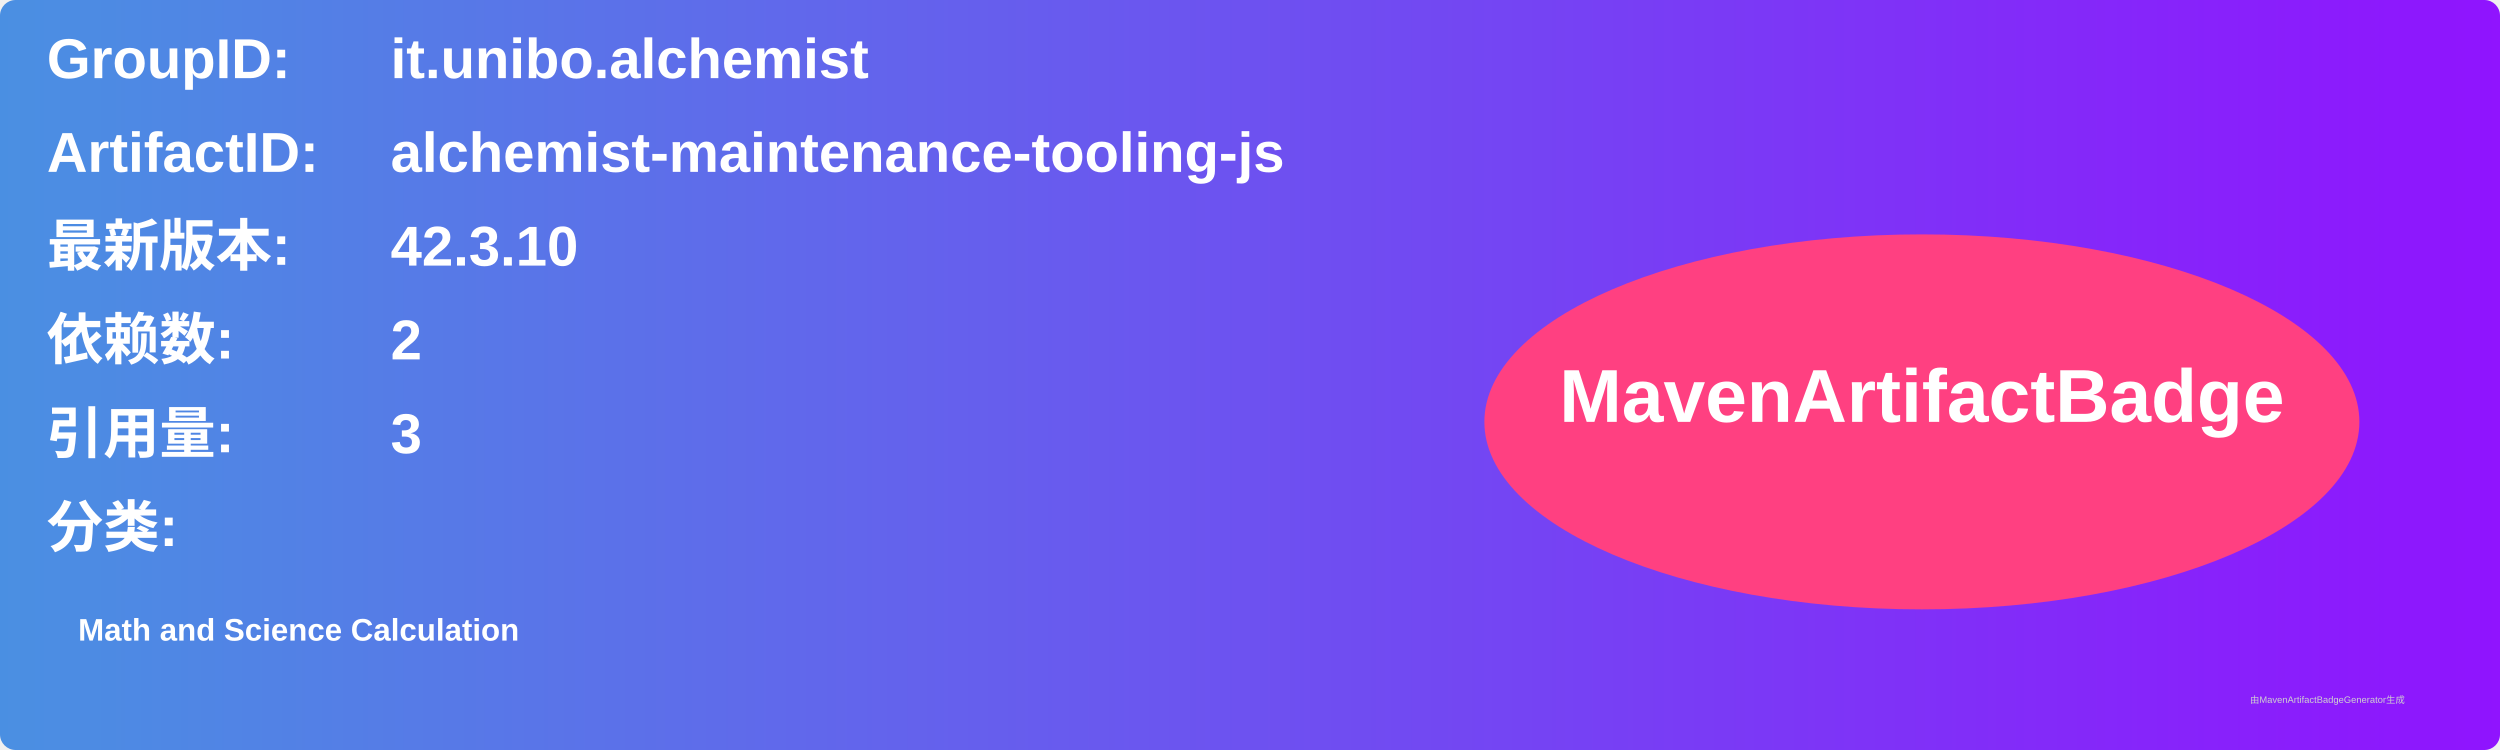
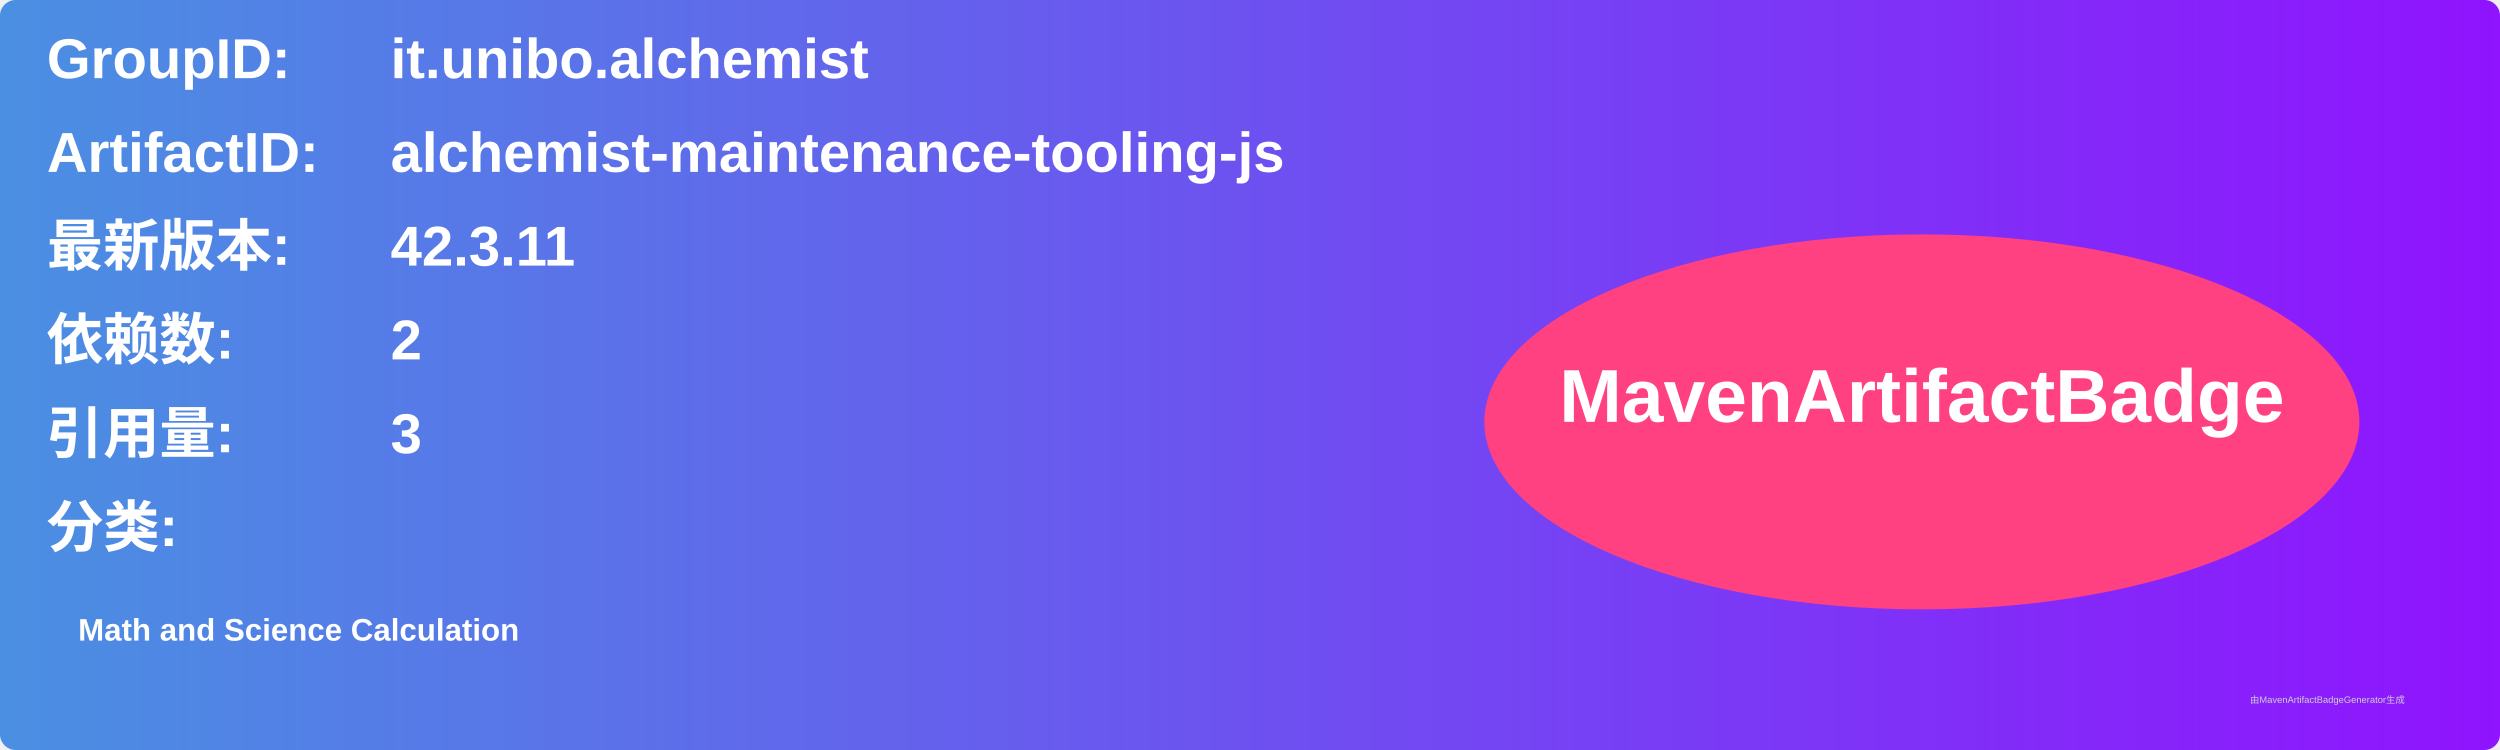
<svg xmlns="http://www.w3.org/2000/svg" width="800" height="240" viewBox="0 0 800 240">
  <linearGradient id="grad" x1="0%" y1="0%" x2="100%" y2="0%">
    <stop offset="0%" stop-color="#4a90e2" />
    <stop offset="100%" stop-color="#9013fe" />
  </linearGradient>
  <rect width="100%" height="100%" rx="5" ry="5" fill="url(#grad)" />
  <g transform="translate(15, 15)">
    <text x="0" y="10" font-family="Arial" font-size="18" fill="white" font-weight="bold" width="260">GroupID:</text>
    <text x="110" y="10" font-family="Arial" font-size="18" fill="white" font-weight="bold" width="460">it.unibo.alchemist</text>
    <text x="0" y="40" font-family="Arial" font-size="18" fill="white" font-weight="bold" width="260">ArtifactID:</text>
    <text x="110" y="40" font-family="Arial" font-size="18" fill="white" font-weight="bold" width="460">alchemist-maintenance-tooling-js</text>
    <text x="0" y="70" font-family="Arial" font-size="18" fill="white" font-weight="bold">最新版本:</text>
    <text x="110" y="70" font-family="Arial" font-size="18" fill="white" font-weight="bold">
-       <tspan font-weight="bold">42.3.10</tspan>
+       <tspan font-weight="bold">42.3.11</tspan>
    </text>
    <text x="0" y="100" font-family="Arial" font-size="18" fill="white" font-weight="bold">依赖数: </text>
    <text x="110" y="100" font-family="Arial" font-size="18" fill="white">
      <tspan font-weight="bold">2</tspan>
    </text>
    <text x="0" y="130" font-family="Arial" font-size="18" fill="white" font-weight="bold">引用量: </text>
    <text x="110" y="130" font-family="Arial" font-size="18" fill="white">
      <tspan font-weight="bold">3</tspan>
    </text>
    <text x="0" y="160" font-family="Arial" font-size="18" fill="white" font-weight="bold">分类:</text>
    <text x="10" y="190" font-family="Arial" font-size="10" fill="white">
      <tspan font-weight="bold">Math and Science Calculation</tspan>
    </text>
    <ellipse cx="600" cy="120" rx="140" ry="60" fill="#ff4081" />
    <text x="600" y="120" text-anchor="middle" font-family="Arial" font-size="24" fill="white" font-weight="bold">MavenArtifactBadge</text>
  </g>
  <text x="720" y="225" font-family="Arial" font-size="3" fill="#d0d0d0">由MavenArtifactBadgeGenerator生成</text>
</svg>
